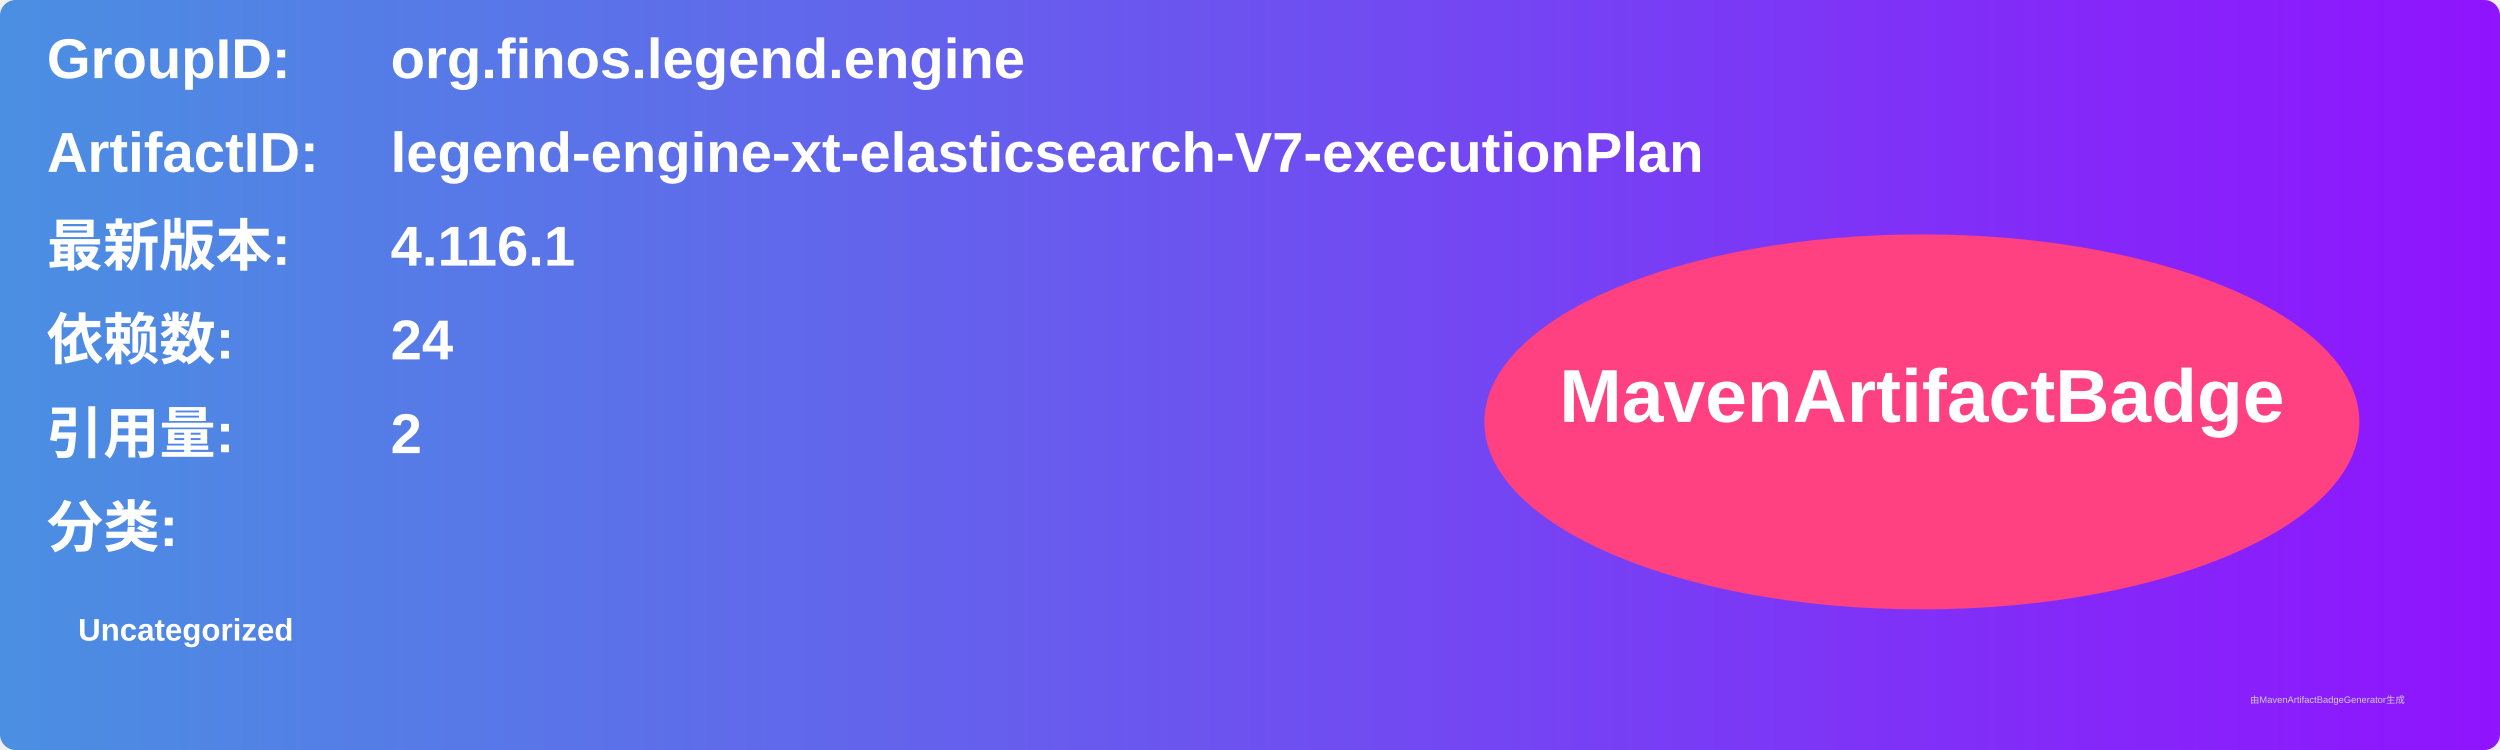
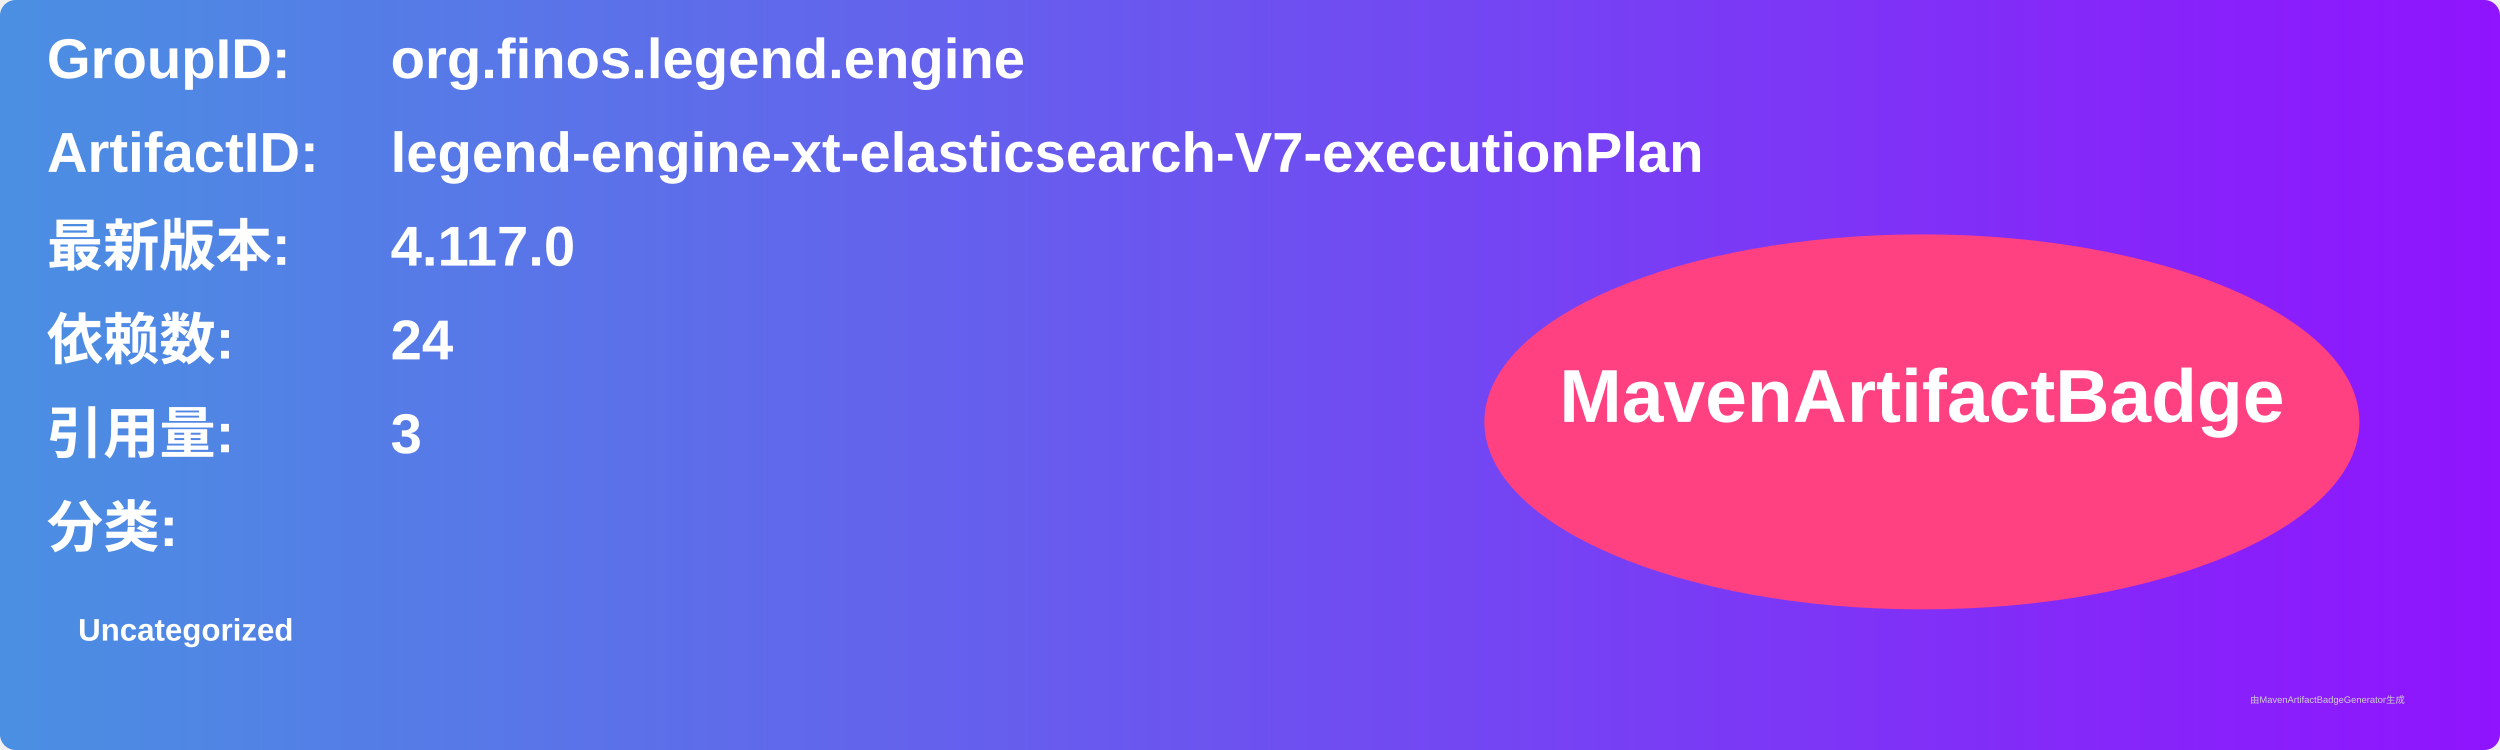
<svg xmlns="http://www.w3.org/2000/svg" width="800" height="240" viewBox="0 0 800 240">
  <linearGradient id="grad" x1="0%" y1="0%" x2="100%" y2="0%">
    <stop offset="0%" stop-color="#4a90e2" />
    <stop offset="100%" stop-color="#9013fe" />
  </linearGradient>
  <rect width="100%" height="100%" rx="5" ry="5" fill="url(#grad)" />
  <g transform="translate(15, 15)">
    <text x="0" y="10" font-family="Arial" font-size="18" fill="white" font-weight="bold" width="260">GroupID:</text>
    <text x="110" y="10" font-family="Arial" font-size="18" fill="white" font-weight="bold" width="460">org.finos.legend.engine</text>
    <text x="0" y="40" font-family="Arial" font-size="18" fill="white" font-weight="bold" width="260">ArtifactID:</text>
    <text x="110" y="40" font-family="Arial" font-size="18" fill="white" font-weight="bold" width="460">legend-engine-xt-elasticsearch-V7-executionPlan</text>
    <text x="0" y="70" font-family="Arial" font-size="18" fill="white" font-weight="bold">最新版本:</text>
    <text x="110" y="70" font-family="Arial" font-size="18" fill="white" font-weight="bold">
-       <tspan font-weight="bold">4.116.1</tspan>
+       <tspan font-weight="bold">4.117.0</tspan>
    </text>
    <text x="0" y="100" font-family="Arial" font-size="18" fill="white" font-weight="bold">依赖数: </text>
    <text x="110" y="100" font-family="Arial" font-size="18" fill="white">
      <tspan font-weight="bold">24</tspan>
    </text>
    <text x="0" y="130" font-family="Arial" font-size="18" fill="white" font-weight="bold">引用量: </text>
    <text x="110" y="130" font-family="Arial" font-size="18" fill="white">
-       <tspan font-weight="bold">2</tspan>
+       <tspan font-weight="bold">3</tspan>
    </text>
    <text x="0" y="160" font-family="Arial" font-size="18" fill="white" font-weight="bold">分类:</text>
    <text x="10" y="190" font-family="Arial" font-size="10" fill="white">
      <tspan font-weight="bold">Uncategorized</tspan>
    </text>
    <ellipse cx="600" cy="120" rx="140" ry="60" fill="#ff4081" />
    <text x="600" y="120" text-anchor="middle" font-family="Arial" font-size="24" fill="white" font-weight="bold">MavenArtifactBadge</text>
  </g>
  <text x="720" y="225" font-family="Arial" font-size="3" fill="#d0d0d0">由MavenArtifactBadgeGenerator生成</text>
</svg>
